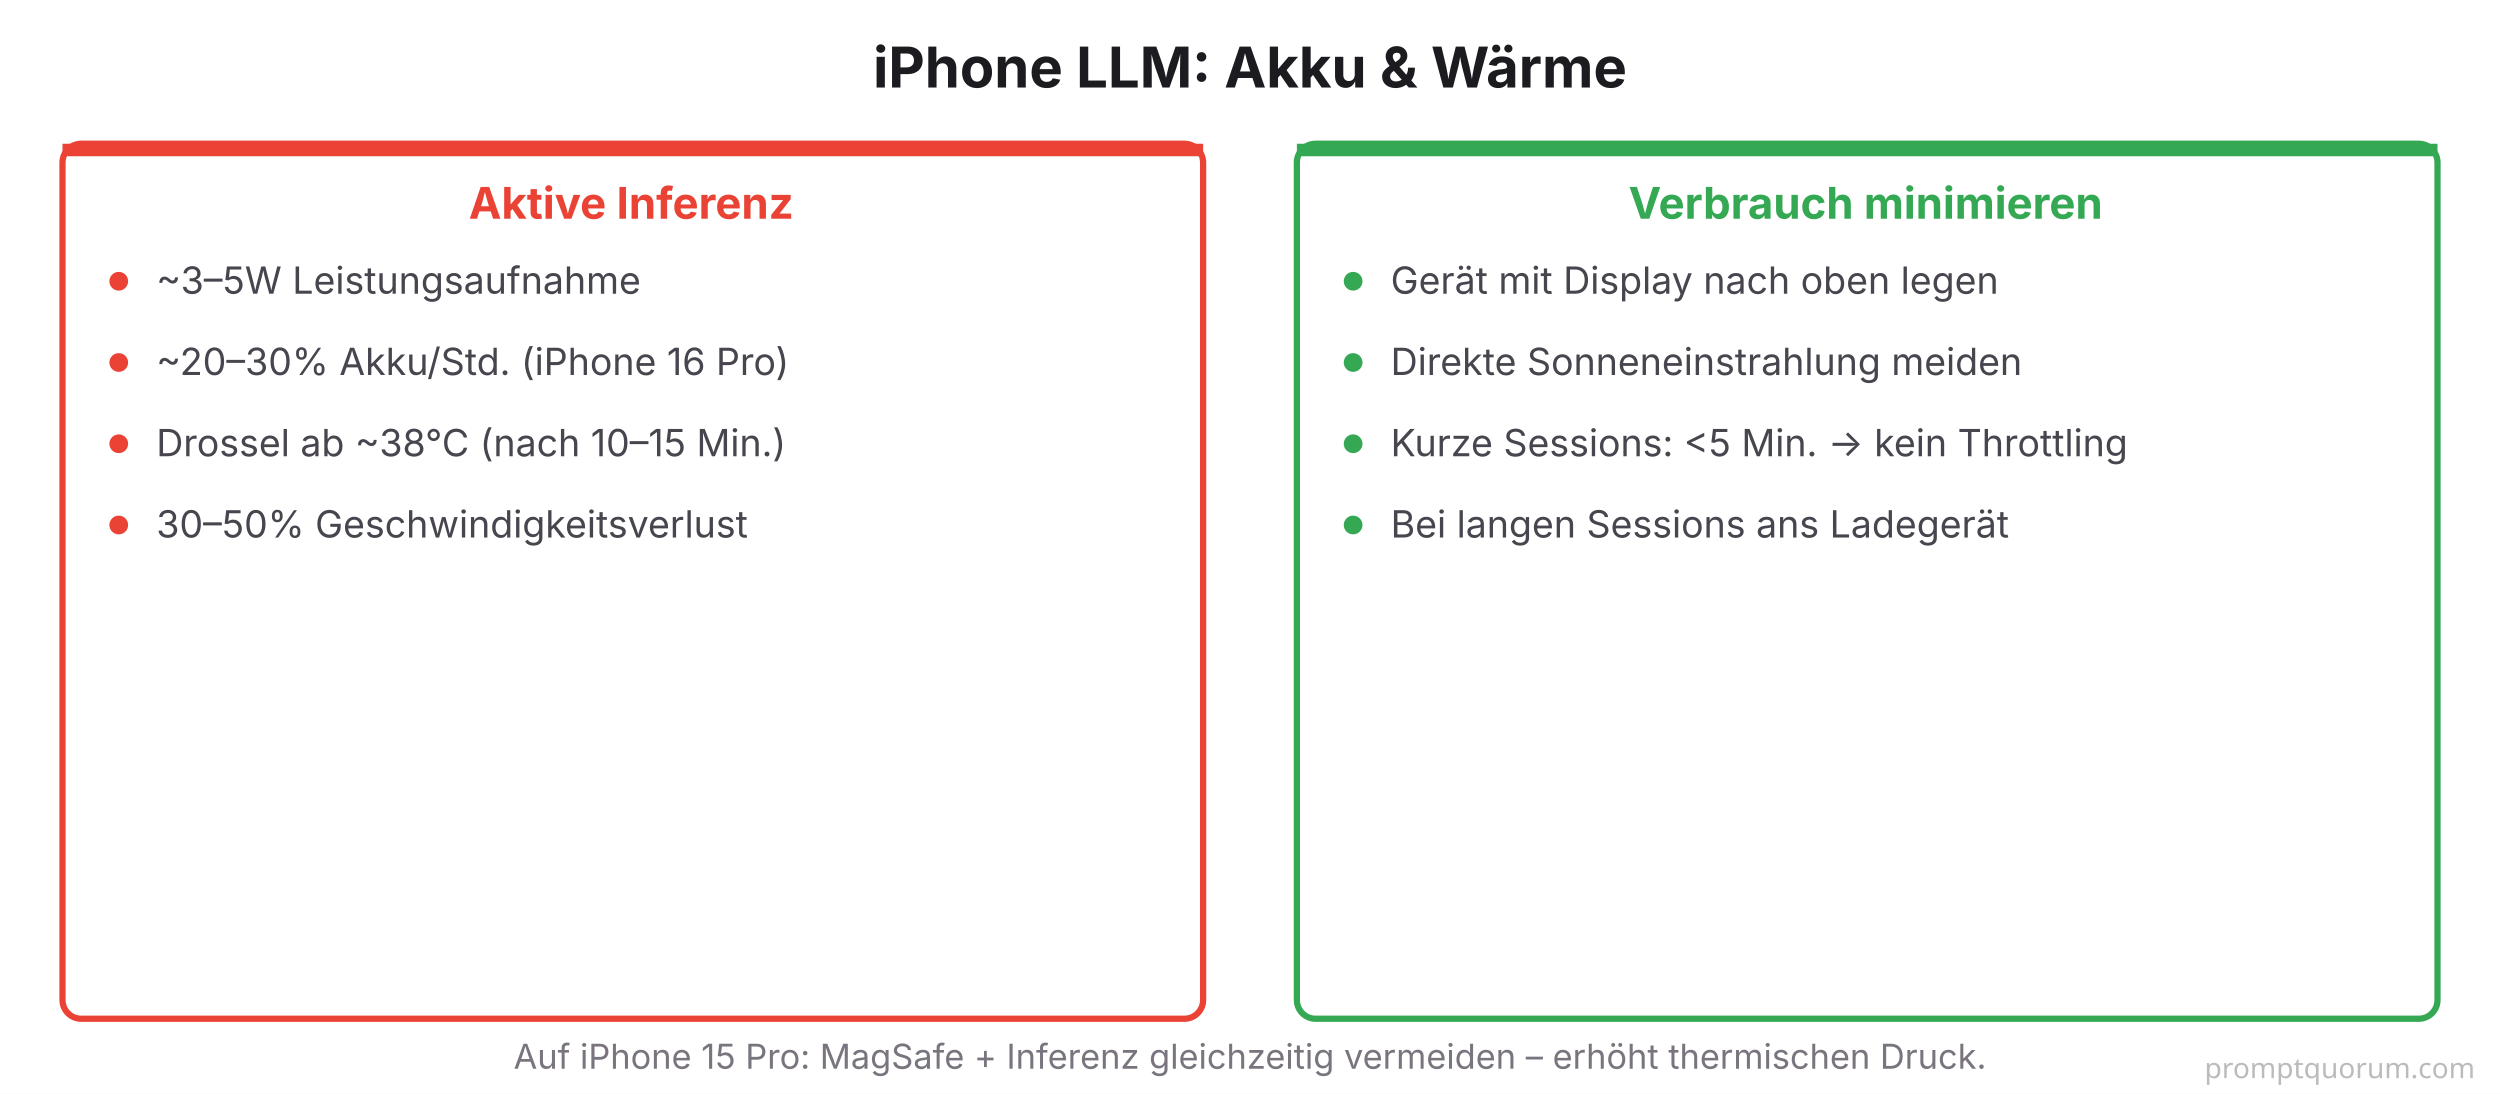
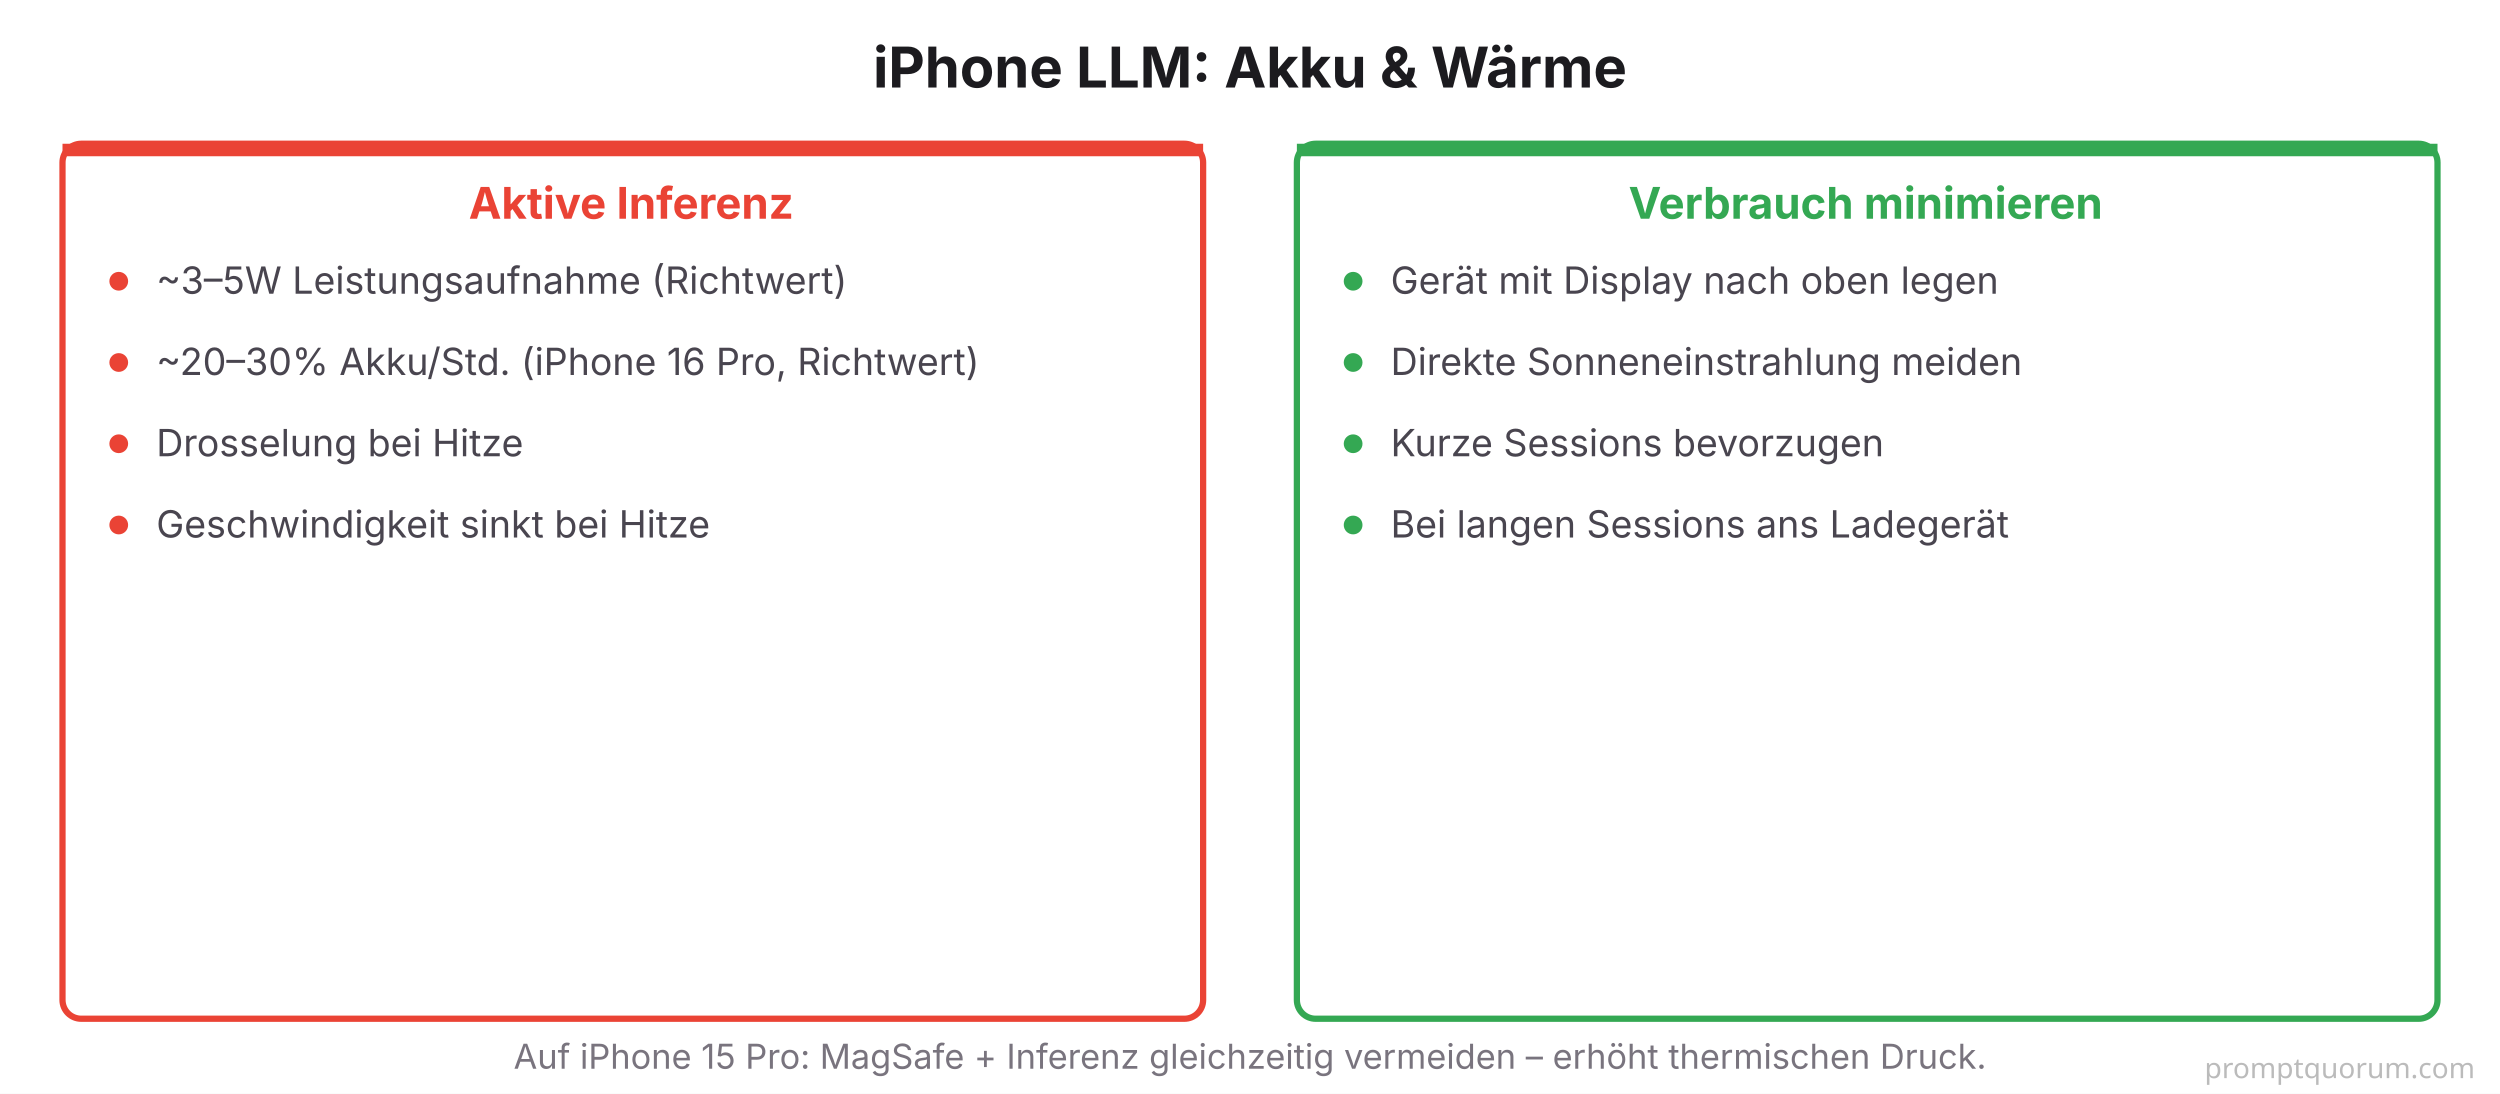
<svg xmlns="http://www.w3.org/2000/svg" viewBox="0 0 800 350" font-family="system-ui, -apple-system, sans-serif">
  <rect width="800" height="350" fill="#FFFFFF" />
  <text x="400" y="28" font-size="18" font-weight="700" fill="#1C1B1F" text-anchor="middle">iPhone LLM: Akku &amp; Wärme</text>
  <rect x="20" y="46" width="365" height="280" rx="6" fill="#FFFFFF" stroke="#EA4335" stroke-width="2" />
  <rect x="20" y="46" width="365" height="4" rx="0" fill="#EA4335" />
  <text x="202" y="70" font-size="14" font-weight="700" fill="#EA4335" text-anchor="middle">Aktive Inferenz</text>
  <circle cx="38" cy="90" r="3" fill="#EA4335" />
-   <text x="50" y="94" font-size="12" fill="#49454F">~3–5W Leistungsaufnahme</text>
+   <text x="50" y="94" font-size="12" fill="#49454F">~3–5W Leistungsaufnahme (Richtwert)</text>
  <circle cx="38" cy="116" r="3" fill="#EA4335" />
-   <text x="50" y="120" font-size="12" fill="#49454F">~20–30% Akku/Std. (iPhone 16 Pro)</text>
+   <text x="50" y="120" font-size="12" fill="#49454F">~20–30% Akku/Std. (iPhone 16 Pro, Richtwert)</text>
  <circle cx="38" cy="142" r="3" fill="#EA4335" />
-   <text x="50" y="146" font-size="12" fill="#49454F">Drossel ab ~38°C (nach 10–15 Min.)</text>
+   <text x="50" y="146" font-size="12" fill="#49454F">Drosselung bei Hitze</text>
  <circle cx="38" cy="168" r="3" fill="#EA4335" />
-   <text x="50" y="172" font-size="12" fill="#49454F">30–50% Geschwindigkeitsverlust</text>
+   <text x="50" y="172" font-size="12" fill="#49454F">Geschwindigkeit sinkt bei Hitze</text>
  <rect x="415" y="46" width="365" height="280" rx="6" fill="#FFFFFF" stroke="#34A853" stroke-width="2" />
  <rect x="415" y="46" width="365" height="4" rx="0" fill="#34A853" />
  <text x="597" y="70" font-size="14" font-weight="700" fill="#34A853" text-anchor="middle">Verbrauch minimieren</text>
  <circle cx="433" cy="90" r="3" fill="#34A853" />
  <text x="445" y="94" font-size="12" fill="#49454F">Gerät mit Display nach oben legen</text>
  <circle cx="433" cy="116" r="3" fill="#34A853" />
  <text x="445" y="120" font-size="12" fill="#49454F">Direkte Sonneneinstrahlung meiden</text>
  <circle cx="433" cy="142" r="3" fill="#34A853" />
-   <text x="445" y="146" font-size="12" fill="#49454F">Kurze Sessions: &lt;5 Min. → kein Throttling</text>
+   <text x="445" y="146" font-size="12" fill="#49454F">Kurze Sessions bevorzugen</text>
  <circle cx="433" cy="168" r="3" fill="#34A853" />
  <text x="445" y="172" font-size="12" fill="#49454F">Bei langen Sessions ans Ladegerät</text>
  <text x="400" y="342" font-size="11" fill="#79747E" text-anchor="middle">Auf iPhone 15 Pro: MagSafe + Inferenz gleichzeitig vermeiden – erhöht thermischen Druck.</text>
  <text x="792" y="345" font-family="system-ui,sans-serif" font-size="9" fill="#BBBBBB" text-anchor="end">promptquorum.com</text>
</svg>
